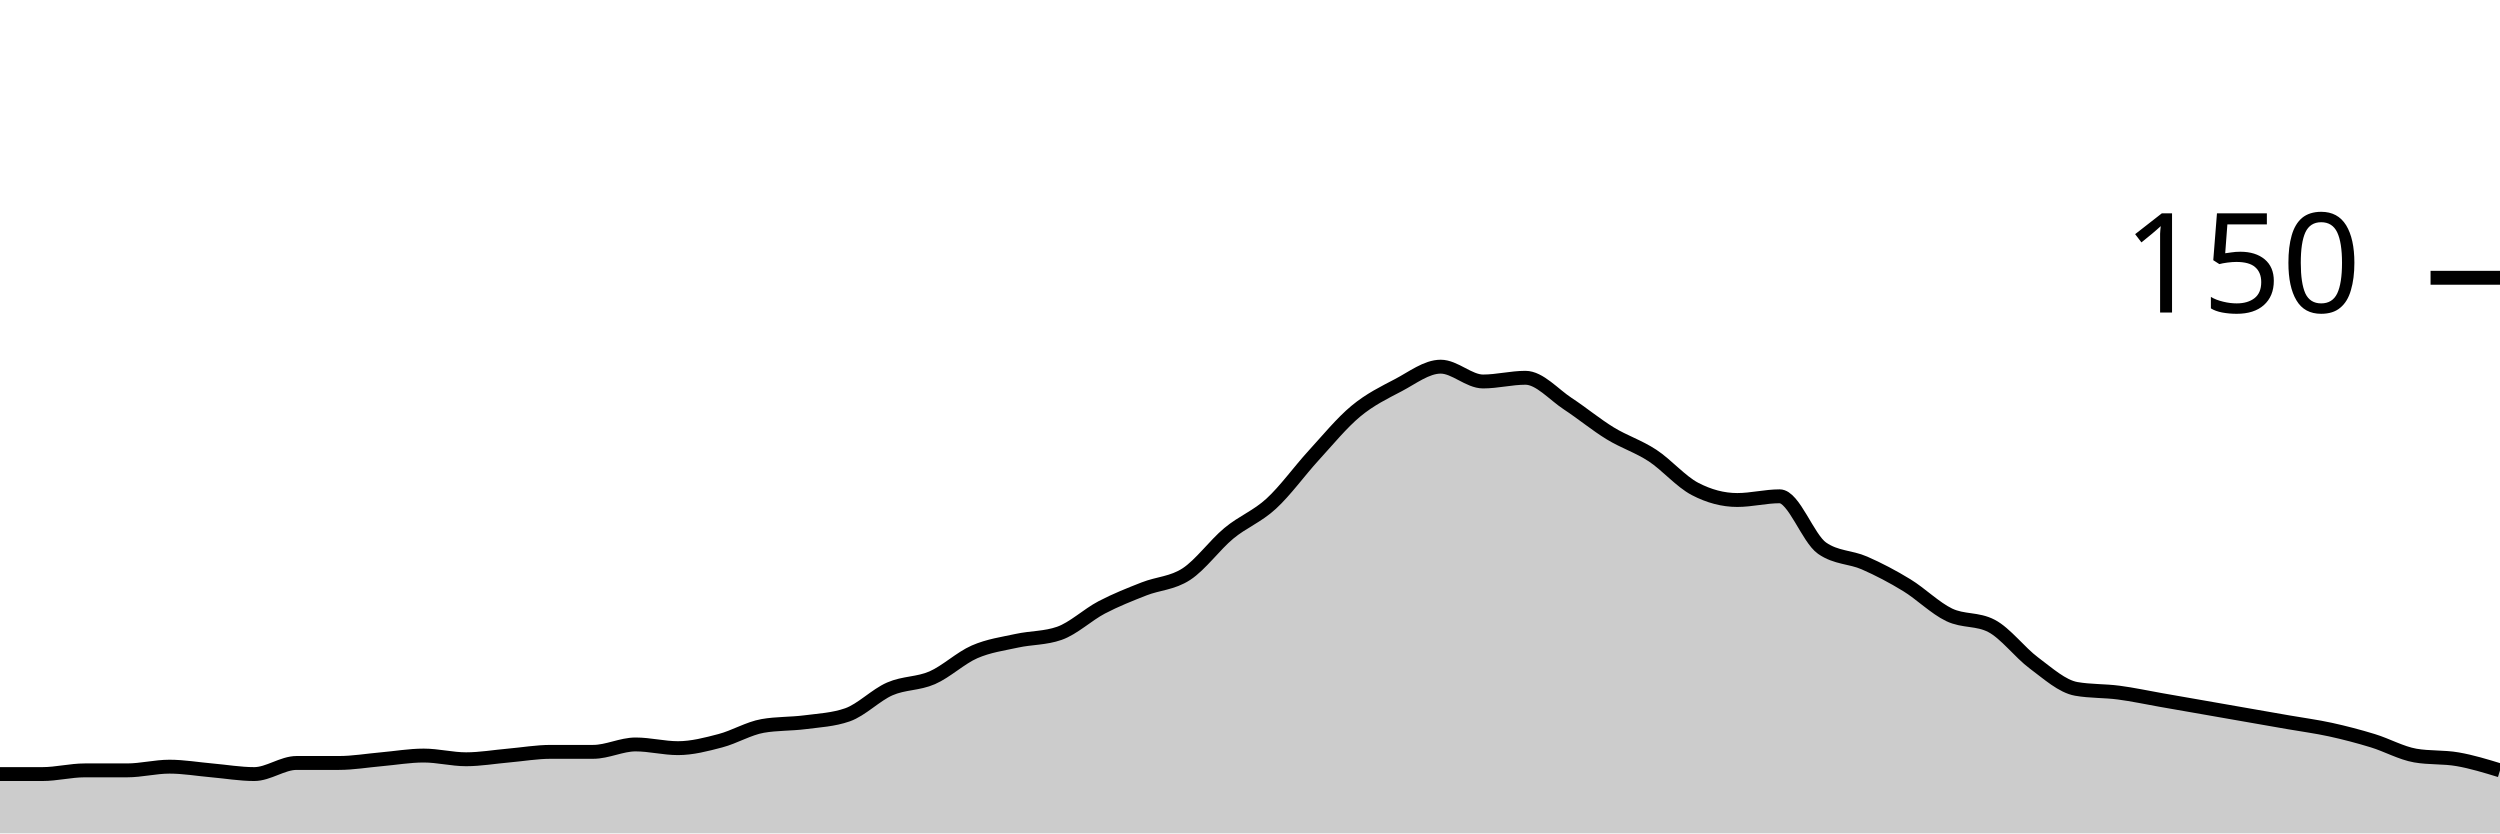
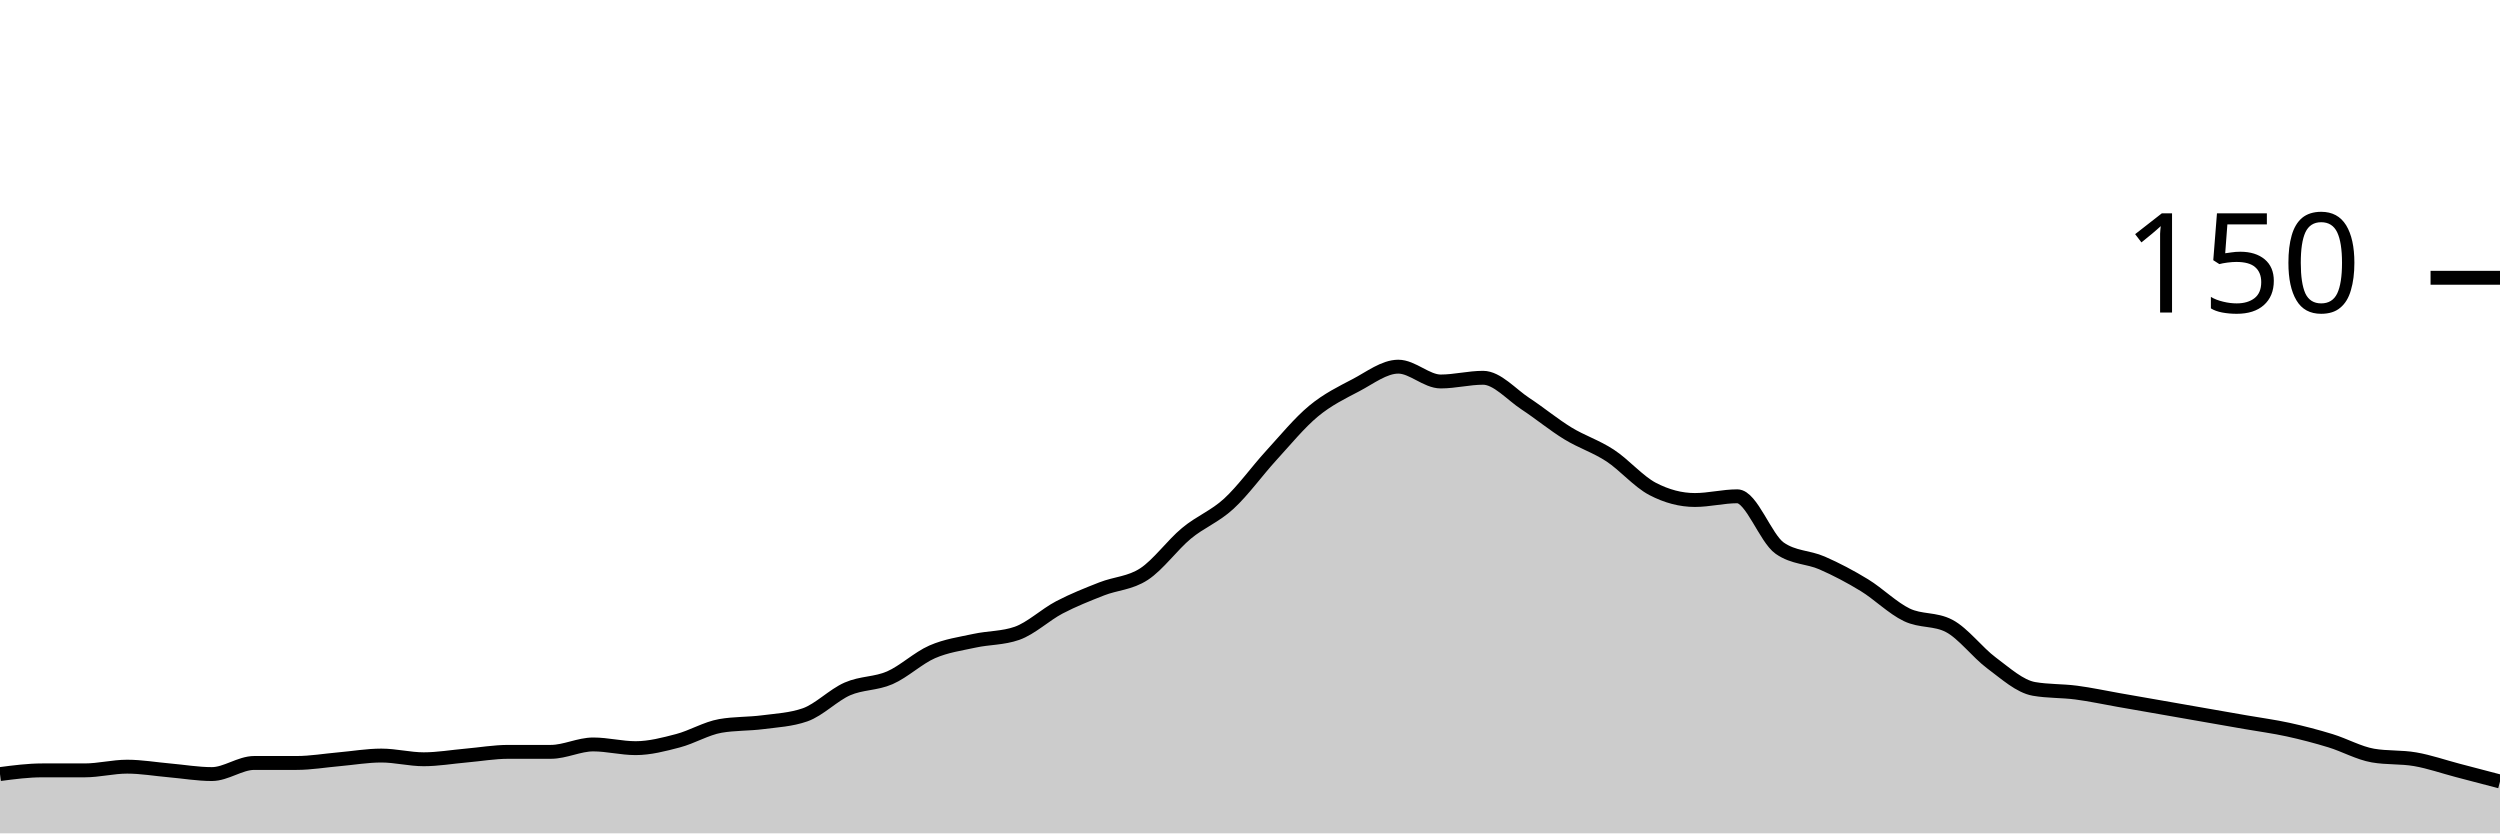
<svg xmlns="http://www.w3.org/2000/svg" viewBox="0 0 180 60">
  <g transform="translate(0,20)">
-     <path class="area" fill="rgba(0, 0, 0, 0.2)" d="M0,35.733C1.017,35.733,2.034,35.733,3.051,35.733C4.068,35.733,5.085,35.467,6.102,35.467C7.119,35.467,8.136,35.467,9.153,35.467C10.169,35.467,11.186,35.2,12.203,35.2C13.22,35.2,14.237,35.378,15.254,35.467C16.271,35.556,17.288,35.733,18.305,35.733C19.322,35.733,20.339,34.933,21.356,34.933C22.373,34.933,23.39,34.933,24.407,34.933C25.424,34.933,26.441,34.756,27.458,34.667C28.475,34.578,29.492,34.4,30.508,34.4C31.525,34.4,32.542,34.667,33.559,34.667C34.576,34.667,35.593,34.489,36.61,34.4C37.627,34.311,38.644,34.133,39.661,34.133C40.678,34.133,41.695,34.133,42.712,34.133C43.729,34.133,44.746,33.6,45.763,33.6C46.78,33.6,47.797,33.867,48.814,33.867C49.831,33.867,50.847,33.6,51.864,33.333C52.881,33.067,53.898,32.444,54.915,32.267C55.932,32.089,56.949,32.133,57.966,32C58.983,31.867,60,31.822,61.017,31.467C62.034,31.111,63.051,30.044,64.068,29.6C65.085,29.156,66.102,29.244,67.119,28.8C68.136,28.356,69.153,27.378,70.169,26.933C71.186,26.489,72.203,26.356,73.22,26.133C74.237,25.911,75.254,25.956,76.271,25.6C77.288,25.244,78.305,24.267,79.322,23.733C80.339,23.2,81.356,22.8,82.373,22.4C83.39,22,84.407,22,85.424,21.333C86.441,20.667,87.458,19.244,88.475,18.4C89.492,17.556,90.508,17.2,91.525,16.267C92.542,15.333,93.559,13.911,94.576,12.8C95.593,11.689,96.61,10.444,97.627,9.6C98.644,8.756,99.661,8.267,100.678,7.733C101.695,7.2,102.712,6.4,103.729,6.4C104.746,6.4,105.763,7.467,106.78,7.467C107.797,7.467,108.814,7.2,109.831,7.2C110.847,7.2,111.864,8.4,112.881,9.067C113.898,9.733,114.915,10.578,115.932,11.2C116.949,11.822,117.966,12.133,118.983,12.8C120,13.467,121.017,14.667,122.034,15.2C123.051,15.733,124.068,16,125.085,16C126.102,16,127.119,15.733,128.136,15.733C129.153,15.733,130.169,18.756,131.186,19.467C132.203,20.178,133.22,20.089,134.237,20.533C135.254,20.978,136.271,21.511,137.288,22.133C138.305,22.756,139.322,23.778,140.339,24.267C141.356,24.756,142.373,24.533,143.39,25.067C144.407,25.6,145.424,26.978,146.441,27.733C147.458,28.489,148.475,29.422,149.492,29.6C150.508,29.778,151.525,29.733,152.542,29.867C153.559,30,154.576,30.222,155.593,30.4C156.61,30.578,157.627,30.756,158.644,30.933C159.661,31.111,160.678,31.289,161.695,31.467C162.712,31.644,163.729,31.822,164.746,32C165.763,32.178,166.78,32.311,167.797,32.533C168.814,32.756,169.831,33.022,170.847,33.333C171.864,33.644,172.881,34.222,173.898,34.4C174.915,34.578,175.932,34.489,176.949,34.667C177.966,34.844,178.983,35.156,180,35.467L180,40C178.983,40,177.966,40,176.949,40C175.932,40,174.915,40,173.898,40C172.881,40,171.864,40,170.847,40C169.831,40,168.814,40,167.797,40C166.78,40,165.763,40,164.746,40C163.729,40,162.712,40,161.695,40C160.678,40,159.661,40,158.644,40C157.627,40,156.61,40,155.593,40C154.576,40,153.559,40,152.542,40C151.525,40,150.508,40,149.492,40C148.475,40,147.458,40,146.441,40C145.424,40,144.407,40,143.39,40C142.373,40,141.356,40,140.339,40C139.322,40,138.305,40,137.288,40C136.271,40,135.254,40,134.237,40C133.22,40,132.203,40,131.186,40C130.169,40,129.153,40,128.136,40C127.119,40,126.102,40,125.085,40C124.068,40,123.051,40,122.034,40C121.017,40,120,40,118.983,40C117.966,40,116.949,40,115.932,40C114.915,40,113.898,40,112.881,40C111.864,40,110.847,40,109.831,40C108.814,40,107.797,40,106.78,40C105.763,40,104.746,40,103.729,40C102.712,40,101.695,40,100.678,40C99.661,40,98.644,40,97.627,40C96.61,40,95.593,40,94.576,40C93.559,40,92.542,40,91.525,40C90.508,40,89.492,40,88.475,40C87.458,40,86.441,40,85.424,40C84.407,40,83.39,40,82.373,40C81.356,40,80.339,40,79.322,40C78.305,40,77.288,40,76.271,40C75.254,40,74.237,40,73.22,40C72.203,40,71.186,40,70.169,40C69.153,40,68.136,40,67.119,40C66.102,40,65.085,40,64.068,40C63.051,40,62.034,40,61.017,40C60,40,58.983,40,57.966,40C56.949,40,55.932,40,54.915,40C53.898,40,52.881,40,51.864,40C50.847,40,49.831,40,48.814,40C47.797,40,46.78,40,45.763,40C44.746,40,43.729,40,42.712,40C41.695,40,40.678,40,39.661,40C38.644,40,37.627,40,36.61,40C35.593,40,34.576,40,33.559,40C32.542,40,31.525,40,30.508,40C29.492,40,28.475,40,27.458,40C26.441,40,25.424,40,24.407,40C23.39,40,22.373,40,21.356,40C20.339,40,19.322,40,18.305,40C17.288,40,16.271,40,15.254,40C14.237,40,13.22,40,12.203,40C11.186,40,10.169,40,9.153,40C8.136,40,7.119,40,6.102,40C5.085,40,4.068,40,3.051,40C2.034,40,1.017,40,0,40Z" />
-     <path class="line" stroke="black" fill="none" d="M0,35.733C1.017,35.733,2.034,35.733,3.051,35.733C4.068,35.733,5.085,35.467,6.102,35.467C7.119,35.467,8.136,35.467,9.153,35.467C10.169,35.467,11.186,35.2,12.203,35.2C13.22,35.2,14.237,35.378,15.254,35.467C16.271,35.556,17.288,35.733,18.305,35.733C19.322,35.733,20.339,34.933,21.356,34.933C22.373,34.933,23.39,34.933,24.407,34.933C25.424,34.933,26.441,34.756,27.458,34.667C28.475,34.578,29.492,34.4,30.508,34.4C31.525,34.4,32.542,34.667,33.559,34.667C34.576,34.667,35.593,34.489,36.61,34.4C37.627,34.311,38.644,34.133,39.661,34.133C40.678,34.133,41.695,34.133,42.712,34.133C43.729,34.133,44.746,33.6,45.763,33.6C46.78,33.6,47.797,33.867,48.814,33.867C49.831,33.867,50.847,33.6,51.864,33.333C52.881,33.067,53.898,32.444,54.915,32.267C55.932,32.089,56.949,32.133,57.966,32C58.983,31.867,60,31.822,61.017,31.467C62.034,31.111,63.051,30.044,64.068,29.6C65.085,29.156,66.102,29.244,67.119,28.8C68.136,28.356,69.153,27.378,70.169,26.933C71.186,26.489,72.203,26.356,73.22,26.133C74.237,25.911,75.254,25.956,76.271,25.6C77.288,25.244,78.305,24.267,79.322,23.733C80.339,23.2,81.356,22.8,82.373,22.4C83.39,22,84.407,22,85.424,21.333C86.441,20.667,87.458,19.244,88.475,18.4C89.492,17.556,90.508,17.2,91.525,16.267C92.542,15.333,93.559,13.911,94.576,12.8C95.593,11.689,96.61,10.444,97.627,9.6C98.644,8.756,99.661,8.267,100.678,7.733C101.695,7.2,102.712,6.4,103.729,6.4C104.746,6.4,105.763,7.467,106.78,7.467C107.797,7.467,108.814,7.2,109.831,7.2C110.847,7.2,111.864,8.4,112.881,9.067C113.898,9.733,114.915,10.578,115.932,11.2C116.949,11.822,117.966,12.133,118.983,12.8C120,13.467,121.017,14.667,122.034,15.2C123.051,15.733,124.068,16,125.085,16C126.102,16,127.119,15.733,128.136,15.733C129.153,15.733,130.169,18.756,131.186,19.467C132.203,20.178,133.22,20.089,134.237,20.533C135.254,20.978,136.271,21.511,137.288,22.133C138.305,22.756,139.322,23.778,140.339,24.267C141.356,24.756,142.373,24.533,143.39,25.067C144.407,25.6,145.424,26.978,146.441,27.733C147.458,28.489,148.475,29.422,149.492,29.6C150.508,29.778,151.525,29.733,152.542,29.867C153.559,30,154.576,30.222,155.593,30.4C156.61,30.578,157.627,30.756,158.644,30.933C159.661,31.111,160.678,31.289,161.695,31.467C162.712,31.644,163.729,31.822,164.746,32C165.763,32.178,166.78,32.311,167.797,32.533C168.814,32.756,169.831,33.022,170.847,33.333C171.864,33.644,172.881,34.222,173.898,34.4C174.915,34.578,175.932,34.489,176.949,34.667C177.966,34.844,178.983,35.156,180,35.467" />
+     <path class="area" fill="rgba(0, 0, 0, 0.2)" d="M0,35.733C1.017,35.6,2.034,35.467,3.051,35.467C4.068,35.467,5.085,35.467,6.102,35.467C7.119,35.467,8.136,35.2,9.153,35.2C10.169,35.2,11.186,35.378,12.203,35.467C13.22,35.556,14.237,35.733,15.254,35.733C16.271,35.733,17.288,34.933,18.305,34.933C19.322,34.933,20.339,34.933,21.356,34.933C22.373,34.933,23.39,34.756,24.407,34.667C25.424,34.578,26.441,34.4,27.458,34.4C28.475,34.4,29.492,34.667,30.508,34.667C31.525,34.667,32.542,34.489,33.559,34.4C34.576,34.311,35.593,34.133,36.61,34.133C37.627,34.133,38.644,34.133,39.661,34.133C40.678,34.133,41.695,33.6,42.712,33.6C43.729,33.6,44.746,33.867,45.763,33.867C46.78,33.867,47.797,33.6,48.814,33.333C49.831,33.067,50.847,32.444,51.864,32.267C52.881,32.089,53.898,32.133,54.915,32C55.932,31.867,56.949,31.822,57.966,31.467C58.983,31.111,60,30.044,61.017,29.6C62.034,29.156,63.051,29.244,64.068,28.8C65.085,28.356,66.102,27.378,67.119,26.933C68.136,26.489,69.153,26.356,70.169,26.133C71.186,25.911,72.203,25.956,73.22,25.6C74.237,25.244,75.254,24.267,76.271,23.733C77.288,23.2,78.305,22.8,79.322,22.4C80.339,22,81.356,22,82.373,21.333C83.39,20.667,84.407,19.244,85.424,18.4C86.441,17.556,87.458,17.2,88.475,16.267C89.492,15.333,90.508,13.911,91.525,12.8C92.542,11.689,93.559,10.444,94.576,9.6C95.593,8.756,96.61,8.267,97.627,7.733C98.644,7.2,99.661,6.4,100.678,6.4C101.695,6.4,102.712,7.467,103.729,7.467C104.746,7.467,105.763,7.2,106.78,7.2C107.797,7.2,108.814,8.4,109.831,9.067C110.847,9.733,111.864,10.578,112.881,11.2C113.898,11.822,114.915,12.133,115.932,12.8C116.949,13.467,117.966,14.667,118.983,15.2C120,15.733,121.017,16,122.034,16C123.051,16,124.068,15.733,125.085,15.733C126.102,15.733,127.119,18.756,128.136,19.467C129.153,20.178,130.169,20.089,131.186,20.533C132.203,20.978,133.22,21.511,134.237,22.133C135.254,22.756,136.271,23.778,137.288,24.267C138.305,24.756,139.322,24.533,140.339,25.067C141.356,25.6,142.373,26.978,143.39,27.733C144.407,28.489,145.424,29.422,146.441,29.6C147.458,29.778,148.475,29.733,149.492,29.867C150.508,30,151.525,30.222,152.542,30.4C153.559,30.578,154.576,30.756,155.593,30.933C156.61,31.111,157.627,31.289,158.644,31.467C159.661,31.644,160.678,31.822,161.695,32C162.712,32.178,163.729,32.311,164.746,32.533C165.763,32.756,166.78,33.022,167.797,33.333C168.814,33.644,169.831,34.222,170.847,34.4C171.864,34.578,172.881,34.489,173.898,34.667C174.915,34.844,175.932,35.2,176.949,35.467C177.966,35.733,178.983,36,180,36.267L180,40C178.983,40,177.966,40,176.949,40C175.932,40,174.915,40,173.898,40C172.881,40,171.864,40,170.847,40C169.831,40,168.814,40,167.797,40C166.78,40,165.763,40,164.746,40C163.729,40,162.712,40,161.695,40C160.678,40,159.661,40,158.644,40C157.627,40,156.61,40,155.593,40C154.576,40,153.559,40,152.542,40C151.525,40,150.508,40,149.492,40C148.475,40,147.458,40,146.441,40C145.424,40,144.407,40,143.39,40C142.373,40,141.356,40,140.339,40C139.322,40,138.305,40,137.288,40C136.271,40,135.254,40,134.237,40C133.22,40,132.203,40,131.186,40C130.169,40,129.153,40,128.136,40C127.119,40,126.102,40,125.085,40C124.068,40,123.051,40,122.034,40C121.017,40,120,40,118.983,40C117.966,40,116.949,40,115.932,40C114.915,40,113.898,40,112.881,40C111.864,40,110.847,40,109.831,40C108.814,40,107.797,40,106.78,40C105.763,40,104.746,40,103.729,40C102.712,40,101.695,40,100.678,40C99.661,40,98.644,40,97.627,40C96.61,40,95.593,40,94.576,40C93.559,40,92.542,40,91.525,40C90.508,40,89.492,40,88.475,40C87.458,40,86.441,40,85.424,40C84.407,40,83.39,40,82.373,40C81.356,40,80.339,40,79.322,40C78.305,40,77.288,40,76.271,40C75.254,40,74.237,40,73.22,40C72.203,40,71.186,40,70.169,40C69.153,40,68.136,40,67.119,40C66.102,40,65.085,40,64.068,40C63.051,40,62.034,40,61.017,40C60,40,58.983,40,57.966,40C56.949,40,55.932,40,54.915,40C53.898,40,52.881,40,51.864,40C50.847,40,49.831,40,48.814,40C47.797,40,46.78,40,45.763,40C44.746,40,43.729,40,42.712,40C41.695,40,40.678,40,39.661,40C38.644,40,37.627,40,36.61,40C35.593,40,34.576,40,33.559,40C32.542,40,31.525,40,30.508,40C29.492,40,28.475,40,27.458,40C26.441,40,25.424,40,24.407,40C23.39,40,22.373,40,21.356,40C20.339,40,19.322,40,18.305,40C17.288,40,16.271,40,15.254,40C14.237,40,13.22,40,12.203,40C11.186,40,10.169,40,9.153,40C8.136,40,7.119,40,6.102,40C5.085,40,4.068,40,3.051,40C2.034,40,1.017,40,0,40Z" />
+     <path class="line" stroke="black" fill="none" d="M0,35.733C1.017,35.6,2.034,35.467,3.051,35.467C4.068,35.467,5.085,35.467,6.102,35.467C7.119,35.467,8.136,35.2,9.153,35.2C10.169,35.2,11.186,35.378,12.203,35.467C13.22,35.556,14.237,35.733,15.254,35.733C16.271,35.733,17.288,34.933,18.305,34.933C19.322,34.933,20.339,34.933,21.356,34.933C22.373,34.933,23.39,34.756,24.407,34.667C25.424,34.578,26.441,34.4,27.458,34.4C28.475,34.4,29.492,34.667,30.508,34.667C31.525,34.667,32.542,34.489,33.559,34.4C34.576,34.311,35.593,34.133,36.61,34.133C37.627,34.133,38.644,34.133,39.661,34.133C40.678,34.133,41.695,33.6,42.712,33.6C43.729,33.6,44.746,33.867,45.763,33.867C46.78,33.867,47.797,33.6,48.814,33.333C49.831,33.067,50.847,32.444,51.864,32.267C52.881,32.089,53.898,32.133,54.915,32C55.932,31.867,56.949,31.822,57.966,31.467C58.983,31.111,60,30.044,61.017,29.6C62.034,29.156,63.051,29.244,64.068,28.8C65.085,28.356,66.102,27.378,67.119,26.933C68.136,26.489,69.153,26.356,70.169,26.133C71.186,25.911,72.203,25.956,73.22,25.6C74.237,25.244,75.254,24.267,76.271,23.733C77.288,23.2,78.305,22.8,79.322,22.4C80.339,22,81.356,22,82.373,21.333C83.39,20.667,84.407,19.244,85.424,18.4C86.441,17.556,87.458,17.2,88.475,16.267C89.492,15.333,90.508,13.911,91.525,12.8C92.542,11.689,93.559,10.444,94.576,9.6C95.593,8.756,96.61,8.267,97.627,7.733C98.644,7.2,99.661,6.4,100.678,6.4C101.695,6.4,102.712,7.467,103.729,7.467C104.746,7.467,105.763,7.2,106.78,7.2C107.797,7.2,108.814,8.4,109.831,9.067C110.847,9.733,111.864,10.578,112.881,11.2C113.898,11.822,114.915,12.133,115.932,12.8C116.949,13.467,117.966,14.667,118.983,15.2C120,15.733,121.017,16,122.034,16C123.051,16,124.068,15.733,125.085,15.733C126.102,15.733,127.119,18.756,128.136,19.467C129.153,20.178,130.169,20.089,131.186,20.533C132.203,20.978,133.22,21.511,134.237,22.133C135.254,22.756,136.271,23.778,137.288,24.267C138.305,24.756,139.322,24.533,140.339,25.067C141.356,25.6,142.373,26.978,143.39,27.733C144.407,28.489,145.424,29.422,146.441,29.6C147.458,29.778,148.475,29.733,149.492,29.867C150.508,30,151.525,30.222,152.542,30.4C153.559,30.578,154.576,30.756,155.593,30.933C156.61,31.111,157.627,31.289,158.644,31.467C159.661,31.644,160.678,31.822,161.695,32C162.712,32.178,163.729,32.311,164.746,32.533C165.763,32.756,166.78,33.022,167.797,33.333C168.814,33.644,169.831,34.222,170.847,34.4C171.864,34.578,172.881,34.489,173.898,34.667C174.915,34.844,175.932,35.2,176.949,35.467C177.966,35.733,178.983,36,180,36.267" />
    <path class="axis-ceiling" stroke-width="1" stroke="black" fill="none" d="M175,0L180,0" />
    <text class="axis-ceiling-label" font-family="sans-serif" text-anchor="end" font-size="10px" x="170" y="2.5">150</text>
  </g>
</svg>
